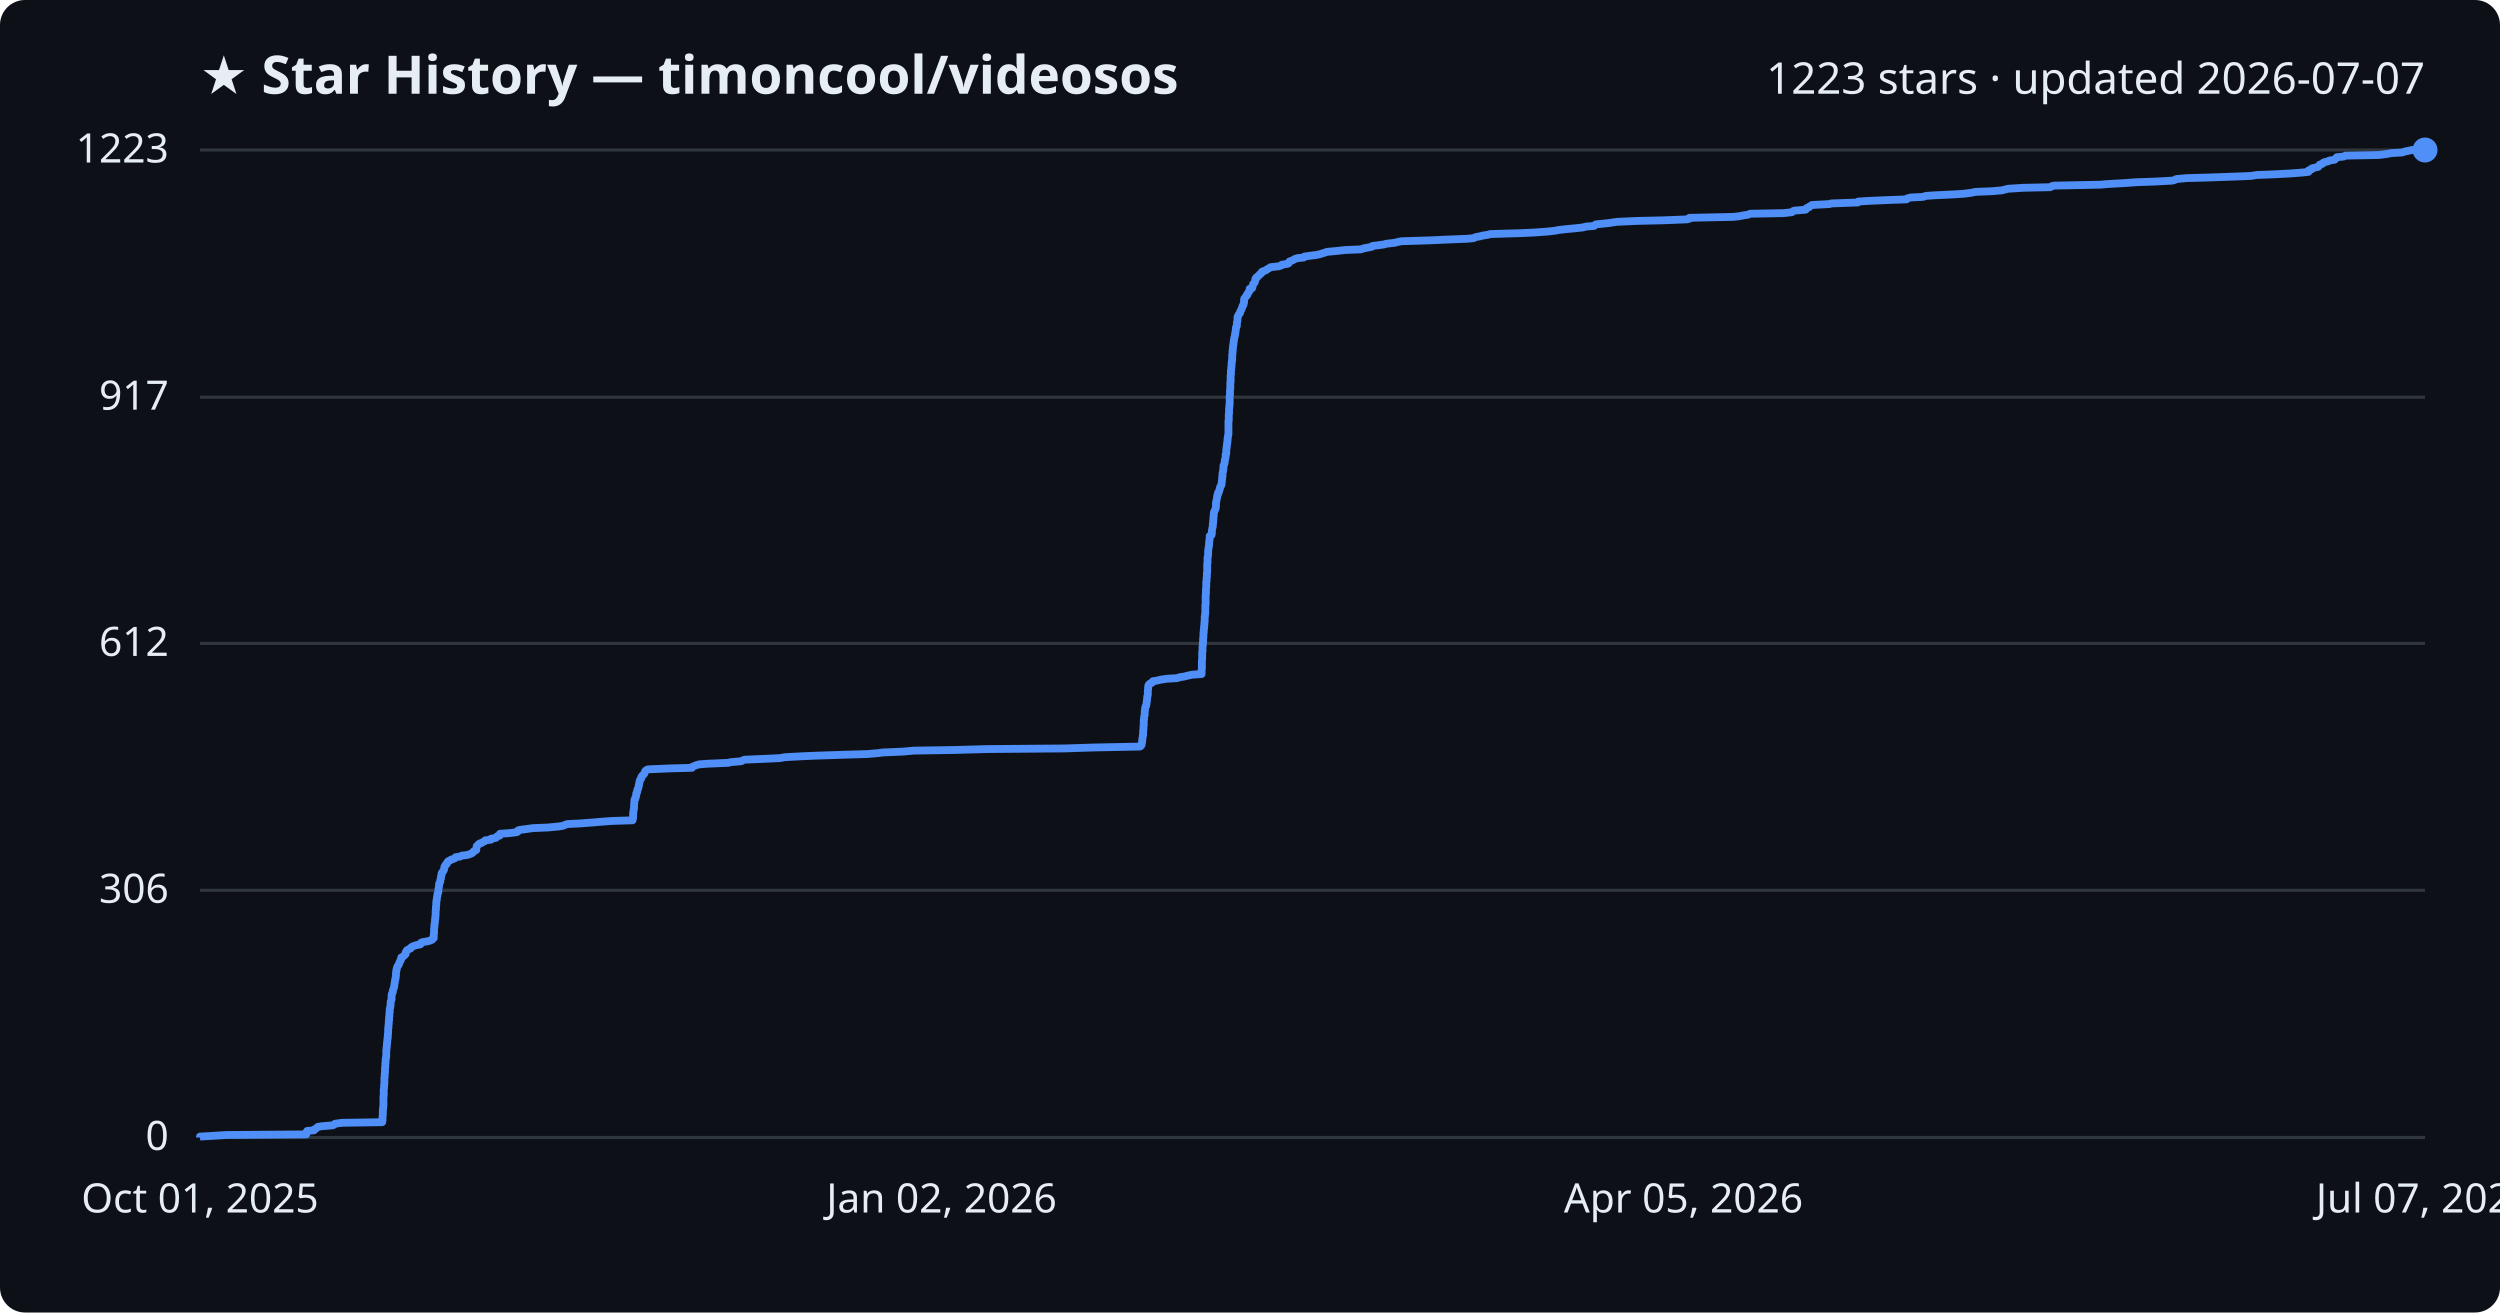
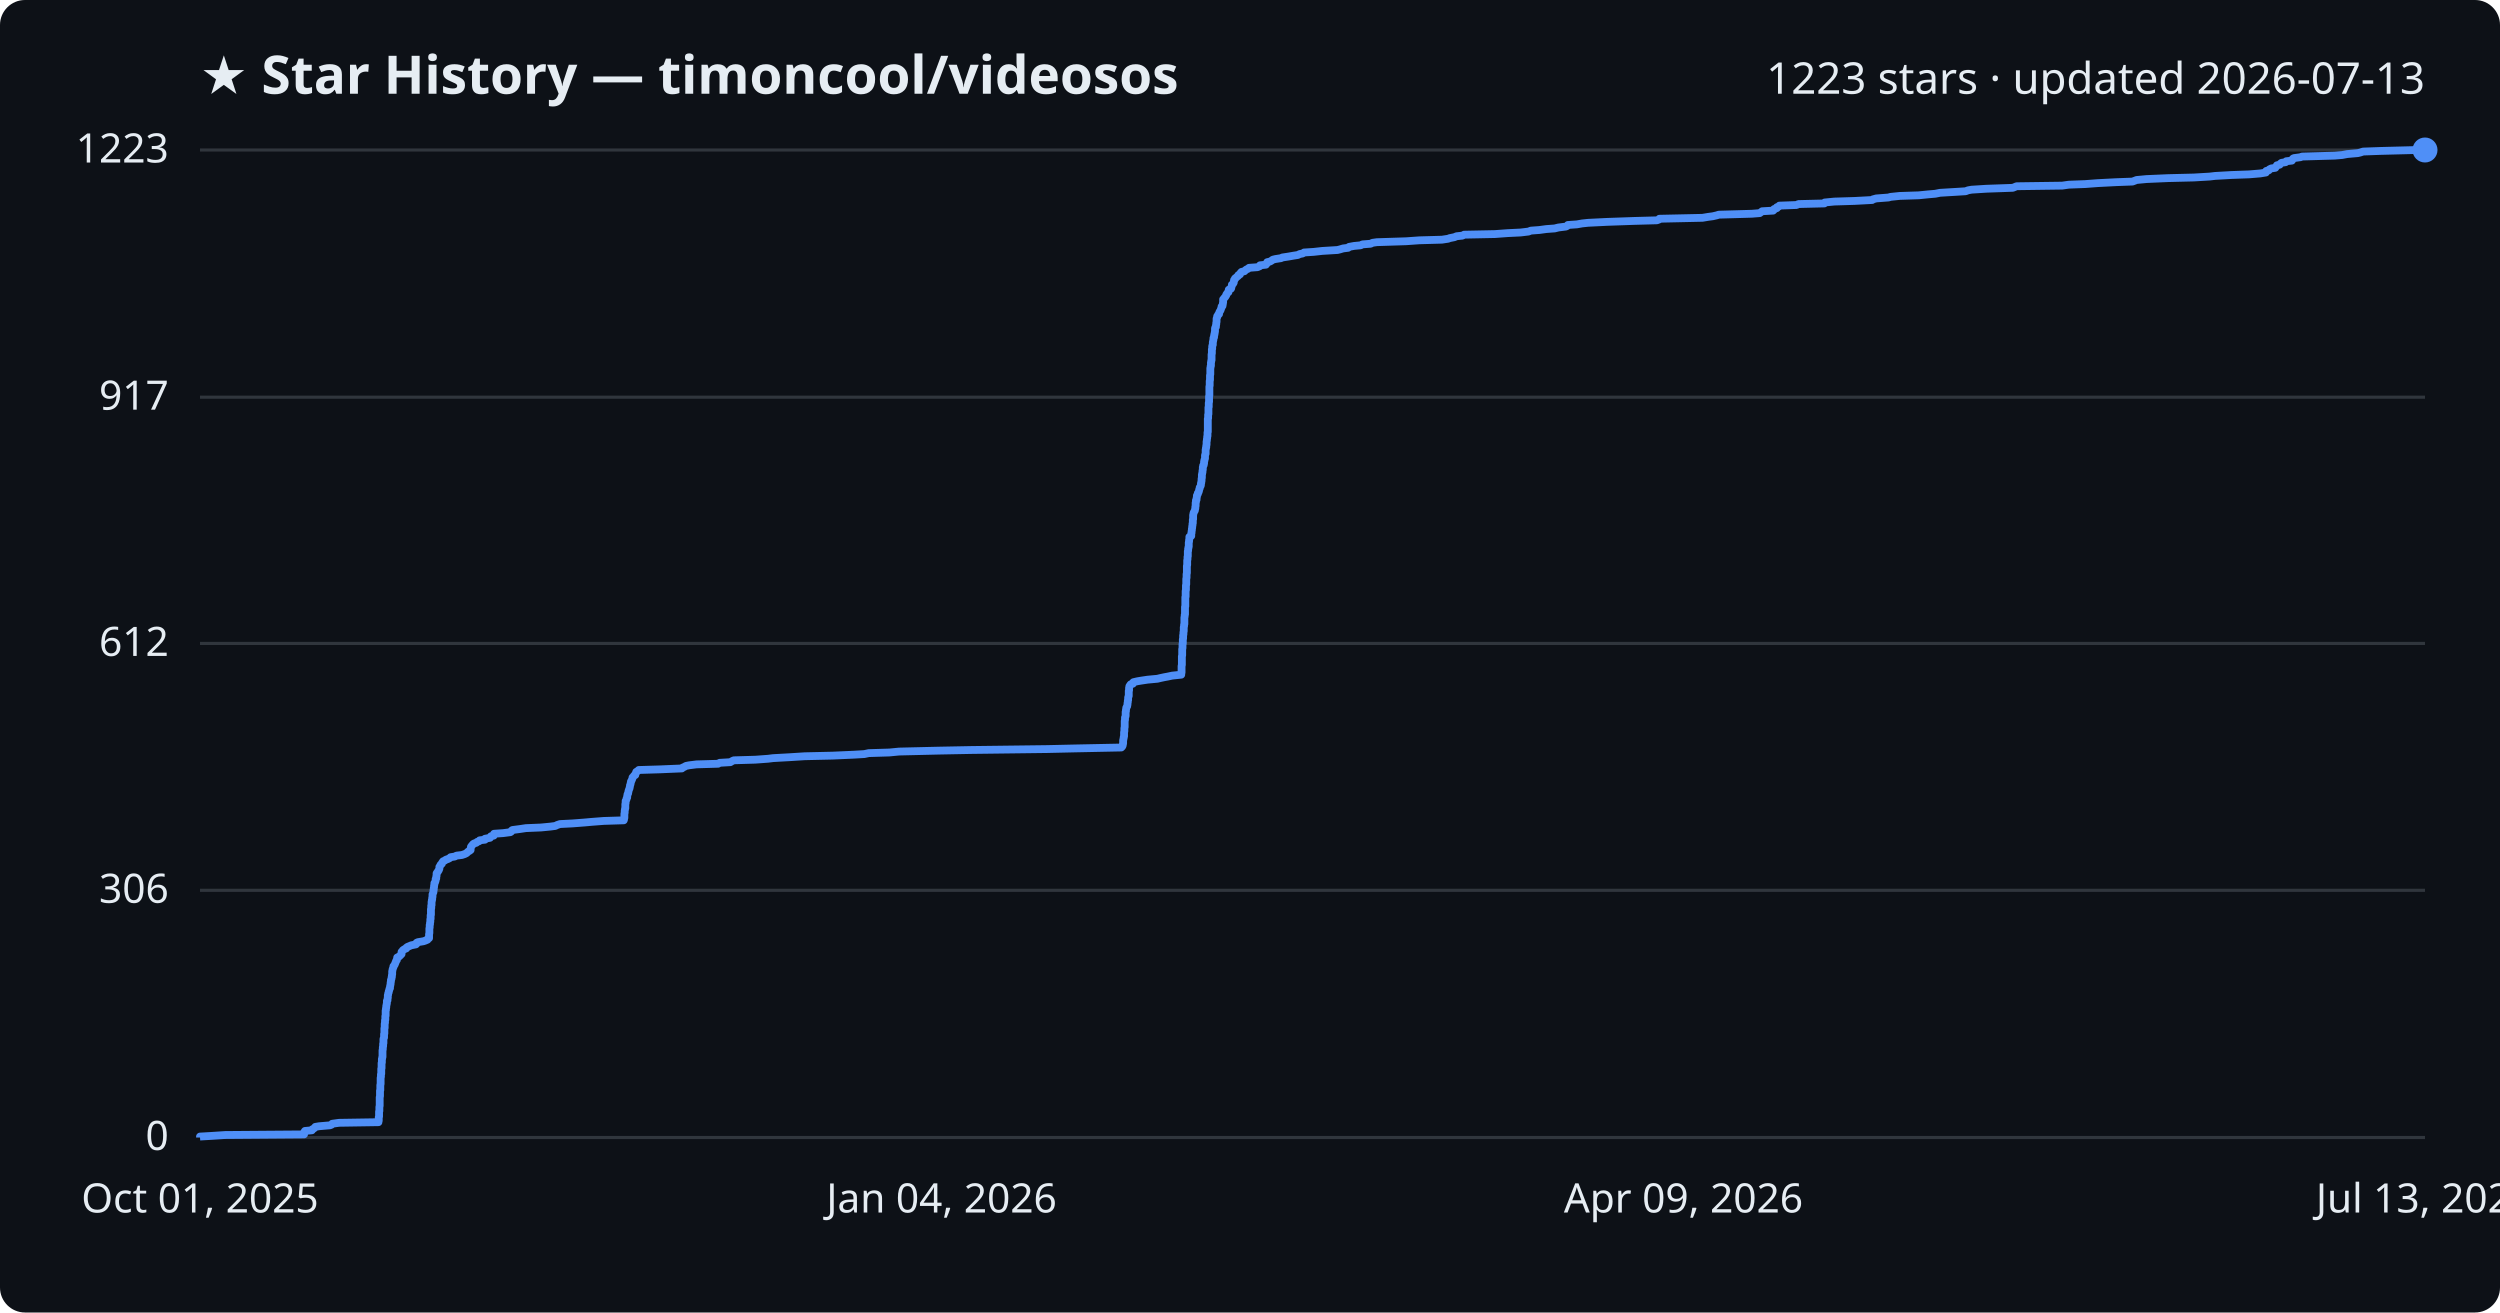
<svg xmlns="http://www.w3.org/2000/svg" viewBox="0 0 800 420" font-family="Segoe UI, sans-serif">
  <rect width="800" height="420" fill="#0d1117" rx="8" />
  <text x="64" y="30" fill="#e6edf3" font-size="17" font-weight="700">★ Star History — timoncool/videosos</text>
-   <text x="776" y="30" fill="#e6edf3" font-size="14" text-anchor="end">1223 stars · updated 2026-07-07</text>
+   <text x="776" y="30" fill="#e6edf3" font-size="14" text-anchor="end">1223 stars · updated 2026-07-13</text>
  <line x1="64" y1="364.0" x2="776" y2="364.0" stroke="#30363d" stroke-width="1" />
  <text x="54" y="368.0" fill="#e6edf3" font-size="13" text-anchor="end">0</text>
  <line x1="64" y1="284.9" x2="776" y2="284.9" stroke="#30363d" stroke-width="1" />
  <text x="54" y="288.9" fill="#e6edf3" font-size="13" text-anchor="end">306</text>
  <line x1="64" y1="205.9" x2="776" y2="205.9" stroke="#30363d" stroke-width="1" />
  <text x="54" y="209.9" fill="#e6edf3" font-size="13" text-anchor="end">612</text>
  <line x1="64" y1="127.1" x2="776" y2="127.1" stroke="#30363d" stroke-width="1" />
  <text x="54" y="131.1" fill="#e6edf3" font-size="13" text-anchor="end">917</text>
  <line x1="64" y1="48.0" x2="776" y2="48.0" stroke="#30363d" stroke-width="1" />
  <text x="54" y="52.0" fill="#e6edf3" font-size="13" text-anchor="end">1223</text>
-   <path d="M64.0,364.0 L64.0,363.7 L67.6,363.5 L72.3,363.2 L98.0,363.0 L98.0,362.7 L98.0,362.4 L98.1,362.2 L98.3,361.9 L100.5,361.7 L100.6,361.4 L101.0,361.2 L101.4,360.9 L101.7,360.6 L102.9,360.4 L106.5,360.1 L106.9,359.9 L107.2,359.6 L109.4,359.3 L122.3,359.1 L122.3,358.8 L122.4,358.6 L122.4,358.3 L122.4,358.1 L122.4,357.8 L122.4,357.5 L122.4,357.3 L122.5,357.0 L122.5,356.8 L122.5,356.5 L122.5,356.2 L122.5,356.0 L122.5,355.7 L122.5,355.5 L122.5,355.2 L122.6,355.0 L122.6,354.7 L122.6,354.4 L122.6,354.2 L122.7,353.9 L122.7,353.7 L122.7,353.4 L122.7,353.1 L122.7,352.9 L122.7,352.6 L122.7,352.4 L122.7,352.1 L122.7,351.9 L122.7,351.6 L122.7,351.3 L122.7,351.1 L122.7,350.8 L122.8,350.6 L122.8,350.3 L122.8,350.0 L122.8,349.8 L122.8,349.5 L122.8,349.3 L122.8,349.0 L122.8,348.8 L122.8,348.5 L122.9,348.2 L122.9,348.0 L122.9,347.7 L122.9,347.5 L122.9,347.2 L123.0,346.9 L123.0,346.7 L123.0,346.4 L123.0,346.2 L123.0,345.9 L123.0,345.7 L123.0,345.4 L123.0,345.1 L123.0,344.9 L123.1,344.6 L123.1,344.4 L123.1,344.1 L123.1,343.8 L123.1,343.6 L123.2,343.3 L123.2,343.1 L123.2,342.8 L123.2,342.6 L123.2,342.3 L123.2,342.0 L123.2,341.8 L123.3,341.5 L123.3,341.3 L123.3,341.0 L123.3,340.7 L123.3,340.5 L123.3,340.2 L123.4,340.0 L123.4,339.7 L123.4,339.5 L123.4,339.2 L123.4,338.9 L123.5,338.7 L123.5,338.4 L123.6,338.2 L123.6,337.9 L123.6,337.6 L123.6,337.4 L123.6,337.1 L123.6,336.9 L123.6,336.6 L123.6,336.4 L123.6,336.1 L123.7,335.8 L123.7,335.6 L123.7,335.3 L123.7,335.1 L123.8,334.8 L123.8,334.5 L123.8,334.3 L123.8,334.0 L123.9,333.8 L123.9,333.5 L123.9,333.3 L123.9,333.0 L124.0,332.7 L124.0,332.5 L124.0,332.2 L124.1,332.0 L124.1,331.7 L124.1,331.4 L124.1,331.2 L124.1,330.9 L124.2,330.7 L124.2,330.4 L124.2,330.2 L124.2,329.9 L124.2,329.6 L124.2,329.4 L124.2,329.1 L124.3,328.9 L124.3,328.6 L124.3,328.3 L124.3,328.1 L124.4,327.8 L124.4,327.6 L124.4,327.3 L124.4,327.1 L124.4,326.8 L124.5,326.5 L124.5,326.3 L124.5,326.0 L124.5,325.8 L124.5,325.5 L124.6,325.2 L124.6,325.0 L124.6,324.7 L124.6,324.5 L124.6,324.2 L124.7,324.0 L124.7,323.7 L124.7,323.4 L124.7,323.2 L124.7,322.9 L124.8,322.7 L124.9,322.4 L124.9,322.1 L124.9,321.9 L125.0,321.6 L125.0,321.4 L125.0,321.1 L125.0,320.9 L125.0,320.6 L125.1,320.3 L125.2,320.1 L125.3,319.8 L125.3,319.6 L125.3,319.3 L125.3,319.0 L125.3,318.8 L125.3,318.5 L125.4,318.3 L125.4,318.0 L125.6,317.7 L125.7,317.5 L125.7,317.2 L125.7,317.0 L125.8,316.7 L125.9,316.5 L126.0,316.2 L126.1,315.9 L126.1,315.7 L126.2,315.4 L126.2,315.2 L126.2,314.9 L126.3,314.6 L126.3,314.4 L126.4,314.1 L126.4,313.9 L126.4,313.6 L126.5,313.4 L126.6,313.1 L126.6,312.8 L126.6,312.6 L126.7,312.3 L126.7,312.1 L126.7,311.8 L126.7,311.5 L126.7,311.3 L126.8,311.0 L126.8,310.8 L126.8,310.5 L126.9,310.3 L127.0,310.0 L127.0,309.7 L127.1,309.5 L127.2,309.2 L127.4,309.0 L127.6,308.7 L127.7,308.4 L127.7,308.2 L127.9,307.9 L128.0,307.7 L128.1,307.4 L128.3,307.2 L128.3,306.9 L128.4,306.6 L128.4,306.4 L129.0,306.1 L129.2,305.9 L129.5,305.6 L129.8,305.3 L129.8,305.1 L129.8,304.8 L129.9,304.6 L130.2,304.3 L130.2,304.1 L130.7,303.8 L131.4,303.5 L131.4,303.3 L131.8,303.0 L132.2,302.8 L133.0,302.5 L134.5,302.2 L134.7,302.0 L134.7,301.7 L135.1,301.5 L136.9,301.2 L137.6,301.0 L138.3,300.7 L138.4,300.4 L138.8,300.2 L138.8,299.9 L138.8,299.7 L138.8,299.4 L138.8,299.1 L138.8,298.9 L138.9,298.6 L138.9,298.4 L138.9,298.1 L138.9,297.9 L138.9,297.6 L138.9,297.3 L138.9,297.1 L139.0,296.8 L139.0,296.6 L139.0,296.3 L139.0,296.0 L139.1,295.8 L139.1,295.5 L139.1,295.3 L139.2,295.0 L139.2,294.8 L139.2,294.5 L139.2,294.2 L139.3,294.0 L139.3,293.7 L139.3,293.5 L139.3,293.2 L139.4,292.9 L139.4,292.7 L139.4,292.4 L139.4,292.2 L139.4,291.9 L139.4,291.7 L139.4,291.4 L139.5,291.1 L139.5,290.9 L139.5,290.6 L139.5,290.4 L139.5,290.1 L139.6,289.8 L139.6,289.6 L139.6,289.3 L139.6,289.1 L139.6,288.8 L139.6,288.6 L139.7,288.3 L139.7,288.0 L139.8,287.8 L139.8,287.5 L139.8,287.3 L139.9,287.0 L139.9,286.7 L140.0,286.5 L140.0,286.2 L140.0,286.0 L140.2,285.7 L140.2,285.5 L140.3,285.2 L140.3,284.9 L140.3,284.7 L140.3,284.4 L140.4,284.2 L140.4,283.9 L140.5,283.6 L140.5,283.4 L140.5,283.1 L140.5,282.9 L140.6,282.6 L140.8,282.4 L140.9,282.1 L140.9,281.8 L140.9,281.6 L141.0,281.3 L141.1,281.1 L141.1,280.8 L141.1,280.5 L141.2,280.3 L141.3,280.0 L141.3,279.8 L141.3,279.5 L141.4,279.3 L141.7,279.0 L141.8,278.7 L142.0,278.5 L142.1,278.2 L142.1,278.0 L142.2,277.7 L142.2,277.4 L142.4,277.2 L142.5,276.9 L142.6,276.7 L143.0,276.4 L143.0,276.2 L143.2,275.9 L143.4,275.6 L143.9,275.4 L144.3,275.1 L145.0,274.9 L145.6,274.6 L145.8,274.3 L147.2,274.1 L147.8,273.8 L149.5,273.6 L150.4,273.3 L151.1,273.0 L151.3,272.8 L151.5,272.5 L151.9,272.3 L152.4,272.0 L152.4,271.8 L152.4,271.5 L152.5,271.2 L152.5,271.0 L152.6,270.7 L152.9,270.5 L153.1,270.2 L153.5,269.9 L154.2,269.7 L154.6,269.4 L155.1,269.2 L155.3,268.9 L157.1,268.7 L157.1,268.4 L158.7,268.1 L158.9,267.9 L159.1,267.6 L159.9,267.4 L160.0,267.1 L160.0,266.8 L163.0,266.6 L165.4,266.3 L165.7,266.1 L165.7,265.8 L166.1,265.6 L168.4,265.3 L170.5,265.0 L175.3,264.8 L178.5,264.5 L180.0,264.3 L180.7,264.0 L181.6,263.7 L185.6,263.5 L189.6,263.2 L191.9,263.0 L195.9,262.7 L202.4,262.5 L202.5,262.2 L202.5,261.9 L202.6,261.7 L202.6,261.4 L202.6,261.2 L202.6,260.9 L202.6,260.6 L202.6,260.4 L202.6,260.1 L202.7,259.9 L202.7,259.6 L202.7,259.4 L202.8,259.1 L202.8,258.8 L202.9,258.6 L202.9,258.3 L202.9,258.1 L202.9,257.8 L202.9,257.5 L202.9,257.3 L203.0,257.0 L203.0,256.8 L203.0,256.5 L203.0,256.3 L203.0,256.0 L203.3,255.7 L203.3,255.5 L203.3,255.2 L203.5,255.0 L203.5,254.7 L203.6,254.4 L203.6,254.2 L203.6,253.9 L203.8,253.7 L203.9,253.4 L203.9,253.2 L203.9,252.9 L204.0,252.6 L204.2,252.4 L204.2,252.1 L204.3,251.9 L204.4,251.6 L204.4,251.3 L204.5,251.1 L204.5,250.8 L204.6,250.6 L204.6,250.3 L204.7,250.1 L204.7,249.8 L204.9,249.5 L205.1,249.3 L205.1,249.0 L205.3,248.8 L205.3,248.5 L205.6,248.2 L205.7,248.0 L206.1,247.7 L206.2,247.5 L206.3,247.2 L206.4,247.0 L206.5,246.7 L206.9,246.4 L207.3,246.2 L214.1,245.9 L221.4,245.7 L221.5,245.4 L222.2,245.1 L222.7,244.9 L223.7,244.6 L226.2,244.4 L233.2,244.1 L233.7,243.9 L237.2,243.6 L237.7,243.3 L238.3,243.1 L245.3,242.8 L249.5,242.6 L251.2,242.3 L256.7,242.0 L261.5,241.8 L270.5,241.5 L277.5,241.3 L281.0,241.0 L282.4,240.8 L289.2,240.5 L292.3,240.2 L305.2,240.0 L315.9,239.7 L340.7,239.5 L349.8,239.2 L364.8,238.9 L365.1,238.7 L365.3,238.4 L365.3,238.2 L365.4,237.9 L365.4,237.7 L365.5,237.4 L365.5,237.1 L365.5,236.9 L365.5,236.6 L365.6,236.4 L365.6,236.1 L365.7,235.8 L365.7,235.6 L365.7,235.3 L365.8,235.1 L365.8,234.8 L365.8,234.6 L365.8,234.3 L365.8,234.0 L365.8,233.8 L365.9,233.5 L365.9,233.3 L365.9,233.0 L365.9,232.7 L365.9,232.5 L366.0,232.2 L366.0,232.0 L366.0,231.7 L366.0,231.5 L366.0,231.2 L366.0,230.9 L366.0,230.7 L366.0,230.4 L366.1,230.2 L366.1,229.9 L366.1,229.6 L366.1,229.4 L366.2,229.1 L366.3,228.9 L366.3,228.6 L366.3,228.3 L366.3,228.1 L366.3,227.8 L366.3,227.6 L366.4,227.3 L366.4,227.1 L366.4,226.8 L366.5,226.5 L366.5,226.3 L366.6,226.0 L366.8,225.8 L366.8,225.5 L366.9,225.2 L366.9,225.0 L366.9,224.7 L367.0,224.5 L367.0,224.2 L367.0,224.0 L367.1,223.7 L367.1,223.4 L367.1,223.2 L367.1,222.9 L367.2,222.7 L367.3,222.4 L367.3,222.1 L367.3,221.9 L367.3,221.6 L367.3,221.4 L367.3,221.1 L367.3,220.9 L367.4,220.6 L367.4,220.3 L367.4,220.1 L367.4,219.8 L367.5,219.6 L367.5,219.3 L367.7,219.0 L367.9,218.8 L368.6,218.5 L368.7,218.3 L368.9,218.0 L370.2,217.8 L371.4,217.5 L373.4,217.2 L376.7,217.0 L377.5,216.7 L378.9,216.5 L380.1,216.2 L381.5,215.9 L384.5,215.7 L384.5,215.4 L384.5,215.2 L384.5,214.9 L384.5,214.7 L384.5,214.4 L384.6,214.1 L384.6,213.9 L384.6,213.6 L384.6,213.4 L384.6,213.1 L384.6,212.8 L384.6,212.6 L384.6,212.3 L384.6,212.1 L384.6,211.8 L384.6,211.6 L384.6,211.3 L384.7,211.0 L384.7,210.8 L384.7,210.5 L384.7,210.3 L384.7,210.0 L384.7,209.7 L384.7,209.5 L384.7,209.2 L384.7,209.0 L384.7,208.7 L384.8,208.5 L384.8,208.2 L384.8,207.9 L384.8,207.7 L384.8,207.4 L384.8,207.2 L384.8,206.9 L384.9,206.6 L384.9,206.4 L384.9,206.1 L384.9,205.9 L384.9,205.6 L385.0,205.4 L385.0,205.1 L385.0,204.8 L385.0,204.6 L385.0,204.3 L385.0,204.1 L385.1,203.8 L385.1,203.5 L385.1,203.3 L385.1,203.0 L385.1,202.8 L385.1,202.5 L385.2,202.3 L385.2,202.0 L385.2,201.7 L385.2,201.5 L385.3,201.2 L385.3,201.0 L385.3,200.7 L385.3,200.4 L385.4,200.2 L385.4,199.9 L385.4,199.7 L385.4,199.4 L385.4,199.2 L385.5,198.9 L385.5,198.6 L385.5,198.4 L385.5,198.1 L385.5,197.9 L385.5,197.6 L385.5,197.3 L385.6,197.1 L385.6,196.8 L385.6,196.6 L385.7,196.3 L385.7,196.1 L385.7,195.8 L385.7,195.5 L385.7,195.3 L385.7,195.0 L385.7,194.8 L385.7,194.5 L385.7,194.2 L385.7,194.0 L385.7,193.7 L385.8,193.5 L385.8,193.2 L385.8,193.0 L385.8,192.7 L385.8,192.4 L385.8,192.2 L385.8,191.9 L385.8,191.7 L385.8,191.4 L385.8,191.1 L385.8,190.9 L385.8,190.6 L385.8,190.4 L385.9,190.1 L385.9,189.9 L385.9,189.6 L385.9,189.3 L385.9,189.1 L385.9,188.8 L385.9,188.6 L385.9,188.3 L386.0,188.0 L386.0,187.8 L386.0,187.5 L386.0,187.3 L386.0,187.0 L386.0,186.8 L386.0,186.5 L386.0,186.2 L386.1,186.0 L386.1,185.7 L386.1,185.5 L386.1,185.2 L386.1,184.9 L386.2,184.7 L386.2,184.4 L386.2,184.2 L386.2,183.9 L386.2,183.7 L386.2,183.4 L386.3,183.1 L386.3,182.9 L386.3,182.6 L386.3,182.4 L386.3,182.1 L386.3,181.8 L386.3,181.6 L386.3,181.3 L386.3,181.1 L386.3,180.8 L386.3,180.5 L386.4,180.3 L386.4,180.0 L386.4,179.8 L386.4,179.5 L386.4,179.3 L386.4,179.0 L386.4,178.7 L386.4,178.5 L386.5,178.2 L386.5,178.0 L386.6,177.7 L386.6,177.4 L386.6,177.2 L386.6,176.9 L386.6,176.7 L386.6,176.4 L386.6,176.2 L386.7,175.9 L386.7,175.6 L386.7,175.4 L386.8,175.1 L386.8,174.9 L386.9,174.6 L386.9,174.3 L386.9,174.1 L386.9,173.8 L386.9,173.6 L387.0,173.3 L387.0,173.1 L387.0,172.8 L387.1,172.5 L387.1,172.3 L387.1,172.0 L387.1,171.8 L387.1,171.5 L387.7,171.2 L387.7,171.0 L387.8,170.7 L387.8,170.5 L387.8,170.2 L387.8,170.0 L387.8,169.7 L387.9,169.4 L387.9,169.2 L388.0,168.9 L388.0,168.7 L388.1,168.4 L388.1,168.1 L388.1,167.9 L388.1,167.6 L388.2,167.4 L388.2,167.1 L388.2,166.9 L388.2,166.6 L388.3,166.3 L388.3,166.1 L388.3,165.8 L388.3,165.6 L388.3,165.3 L388.4,165.0 L388.4,164.8 L388.4,164.5 L388.4,164.3 L388.5,164.0 L388.5,163.8 L388.7,163.5 L388.8,163.2 L388.9,163.0 L389.0,162.7 L389.0,162.5 L389.1,162.2 L389.1,161.9 L389.1,161.7 L389.1,161.4 L389.1,161.2 L389.1,160.9 L389.2,160.7 L389.2,160.4 L389.3,160.1 L389.3,159.9 L389.4,159.6 L389.4,159.4 L389.5,159.1 L389.5,158.8 L389.6,158.6 L389.6,158.3 L389.8,158.1 L389.8,157.8 L389.8,157.6 L390.1,157.3 L390.2,157.0 L390.2,156.8 L390.3,156.5 L390.4,156.3 L390.4,156.0 L390.5,155.7 L390.7,155.5 L390.8,155.2 L390.9,155.0 L390.9,154.7 L390.9,154.5 L391.0,154.2 L391.0,153.9 L391.0,153.7 L391.1,153.4 L391.1,153.2 L391.1,152.9 L391.1,152.6 L391.2,152.4 L391.2,152.1 L391.2,151.9 L391.2,151.6 L391.2,151.4 L391.3,151.1 L391.4,150.8 L391.4,150.6 L391.4,150.3 L391.5,150.1 L391.5,149.8 L391.5,149.5 L391.5,149.3 L391.5,149.0 L391.6,148.8 L391.8,148.5 L391.8,148.3 L391.9,148.0 L391.9,147.7 L391.9,147.5 L392.0,147.2 L392.0,147.0 L392.1,146.7 L392.2,146.4 L392.2,146.2 L392.2,145.9 L392.2,145.7 L392.2,145.4 L392.4,145.2 L392.4,144.9 L392.4,144.6 L392.4,144.4 L392.4,144.1 L392.4,143.9 L392.5,143.6 L392.5,143.3 L392.5,143.1 L392.6,142.8 L392.6,142.6 L392.6,142.3 L392.7,142.1 L392.7,141.8 L392.7,141.5 L392.8,141.3 L392.8,141.0 L392.8,140.8 L392.8,140.5 L392.9,140.2 L392.9,140.0 L392.9,139.7 L393.0,139.5 L393.0,139.2 L393.1,139.0 L393.1,138.7 L393.1,138.4 L393.1,138.2 L393.1,137.9 L393.1,137.7 L393.1,137.4 L393.1,137.1 L393.1,136.9 L393.1,136.6 L393.1,136.4 L393.1,136.1 L393.1,135.8 L393.1,135.6 L393.1,135.3 L393.1,135.1 L393.1,134.8 L393.2,134.6 L393.2,134.3 L393.2,134.0 L393.2,133.8 L393.2,133.5 L393.2,133.3 L393.2,133.0 L393.2,132.7 L393.2,132.5 L393.3,132.2 L393.3,132.0 L393.3,131.7 L393.3,131.5 L393.3,131.2 L393.3,130.9 L393.3,130.7 L393.4,130.4 L393.4,130.2 L393.4,129.9 L393.4,129.6 L393.5,129.4 L393.5,129.1 L393.5,128.9 L393.5,128.6 L393.5,128.4 L393.5,128.1 L393.5,127.8 L393.5,127.6 L393.5,127.3 L393.5,127.1 L393.5,126.8 L393.6,126.5 L393.6,126.3 L393.6,126.0 L393.6,125.8 L393.6,125.5 L393.6,125.3 L393.6,125.0 L393.6,124.7 L393.7,124.5 L393.7,124.2 L393.7,124.0 L393.7,123.7 L393.7,123.4 L393.7,123.2 L393.7,122.9 L393.7,122.7 L393.7,122.4 L393.8,122.2 L393.8,121.9 L393.8,121.6 L393.8,121.4 L393.8,121.1 L393.8,120.9 L393.8,120.6 L393.8,120.3 L393.8,120.1 L393.9,119.8 L393.9,119.6 L393.9,119.3 L393.9,119.1 L393.9,118.8 L393.9,118.5 L394.0,118.3 L394.0,118.0 L394.0,117.8 L394.0,117.5 L394.1,117.2 L394.1,117.0 L394.1,116.7 L394.1,116.5 L394.1,116.2 L394.2,116.0 L394.2,115.7 L394.2,115.4 L394.3,115.2 L394.3,114.9 L394.3,114.7 L394.3,114.4 L394.3,114.1 L394.3,113.9 L394.3,113.6 L394.4,113.4 L394.4,113.1 L394.4,112.9 L394.4,112.6 L394.4,112.3 L394.5,112.1 L394.5,111.8 L394.5,111.6 L394.5,111.3 L394.6,111.0 L394.6,110.8 L394.6,110.5 L394.7,110.3 L394.7,110.0 L394.7,109.8 L394.8,109.5 L394.8,109.2 L394.8,109.0 L394.9,108.7 L394.9,108.5 L395.0,108.2 L395.0,107.9 L395.1,107.7 L395.2,107.4 L395.2,107.2 L395.2,106.9 L395.3,106.7 L395.3,106.4 L395.4,106.1 L395.4,105.9 L395.4,105.6 L395.5,105.4 L395.5,105.1 L395.5,104.8 L395.6,104.6 L395.8,104.3 L395.8,104.1 L395.8,103.8 L395.8,103.6 L395.8,103.3 L395.9,103.0 L395.9,102.8 L396.0,102.5 L396.0,102.3 L396.0,102.0 L396.0,101.7 L396.0,101.5 L396.2,101.2 L396.2,101.0 L396.4,100.7 L396.5,100.5 L396.8,100.2 L396.8,99.9 L396.9,99.7 L397.0,99.4 L397.2,99.2 L397.3,98.9 L397.4,98.6 L397.5,98.4 L397.6,98.1 L397.6,97.9 L397.9,97.6 L397.9,97.4 L398.0,97.1 L398.1,96.8 L398.1,96.6 L398.1,96.3 L398.1,96.1 L398.1,95.8 L398.2,95.5 L398.4,95.3 L398.6,95.0 L398.8,94.8 L398.9,94.5 L399.2,94.3 L399.2,94.0 L399.4,93.7 L399.5,93.5 L399.8,93.2 L399.9,93.0 L399.9,92.7 L399.9,92.4 L400.7,92.2 L400.8,91.9 L400.8,91.7 L400.9,91.4 L401.0,91.1 L401.0,90.9 L401.3,90.6 L401.5,90.4 L401.6,90.1 L401.6,89.9 L401.7,89.6 L401.7,89.3 L402.0,89.1 L402.0,88.8 L402.4,88.6 L402.6,88.3 L403.0,88.0 L403.1,87.8 L403.6,87.5 L403.7,87.3 L403.8,87.0 L404.2,86.8 L405.1,86.5 L405.4,86.2 L405.8,86.0 L406.3,85.7 L406.6,85.5 L409.3,85.2 L410.1,84.9 L410.2,84.7 L412.1,84.4 L412.4,84.2 L412.5,83.9 L412.6,83.7 L413.4,83.4 L414.0,83.1 L414.3,82.9 L415.2,82.6 L417.2,82.4 L417.4,82.1 L419.5,81.8 L421.2,81.6 L422.5,81.3 L423.1,81.1 L424.1,80.8 L424.6,80.6 L427.8,80.3 L430.5,80.0 L435.5,79.8 L436.3,79.5 L437.3,79.3 L438.9,79.0 L439.2,78.7 L440.9,78.5 L443.0,78.2 L443.6,78.0 L446.3,77.7 L447.0,77.5 L448.4,77.2 L458.0,76.9 L462.2,76.7 L469.6,76.4 L471.6,76.2 L472.1,75.9 L473.7,75.6 L474.4,75.4 L476.3,75.1 L476.8,74.9 L486.9,74.6 L491.1,74.4 L495.2,74.1 L497.8,73.8 L498.7,73.6 L501.4,73.3 L503.6,73.1 L506.4,72.8 L507.6,72.5 L510.1,72.3 L510.4,72.0 L510.7,71.8 L513.7,71.5 L515.4,71.3 L517.3,71.0 L523.6,70.7 L532.3,70.5 L539.8,70.2 L540.6,70.0 L540.6,69.7 L554.7,69.4 L556.5,69.2 L558.0,68.9 L559.4,68.7 L560.0,68.4 L570.8,68.2 L573.4,67.9 L573.7,67.6 L574.2,67.4 L577.8,67.1 L578.0,66.9 L578.1,66.6 L578.9,66.3 L579.0,66.1 L579.6,65.8 L579.8,65.6 L585.4,65.3 L586.0,65.1 L594.5,64.8 L594.6,64.5 L597.7,64.3 L604.4,64.0 L610.1,63.8 L610.3,63.5 L611.4,63.2 L615.4,63.0 L616.2,62.7 L619.0,62.5 L625.3,62.2 L628.4,62.0 L630.7,61.7 L632.2,61.4 L637.3,61.2 L640.6,60.9 L641.4,60.7 L642.6,60.4 L647.3,60.1 L656.1,59.9 L656.5,59.6 L657.3,59.4 L672.1,59.1 L674.3,58.9 L679.7,58.6 L683.8,58.3 L689.7,58.1 L695.1,57.8 L695.9,57.6 L696.4,57.3 L699.7,57.0 L706.8,56.8 L715.2,56.5 L720.3,56.3 L722.1,56.0 L727.4,55.8 L733.1,55.5 L736.9,55.2 L738.7,55.0 L738.8,54.7 L738.8,54.5 L739.7,54.2 L739.8,53.9 L740.5,53.7 L741.8,53.4 L742.0,53.2 L742.2,52.9 L742.3,52.7 L743.2,52.4 L743.4,52.1 L743.8,51.9 L745.1,51.6 L745.3,51.4 L747.1,51.1 L747.4,50.8 L747.5,50.6 L747.8,50.3 L750.0,50.1 L750.5,49.8 L761.2,49.6 L763.6,49.3 L765.2,49.0 L768.7,48.8 L769.5,48.5 L770.5,48.3 L771.8,48.0 L776.0,48.0" fill="none" stroke="#4f8ff7" stroke-width="2.5" stroke-linejoin="round" />
+   <path d="M64.0,364.0 L64.0,363.7 L67.5,363.5 L72.1,363.2 L97.3,363.0 L97.3,362.7 L97.3,362.4 L97.4,362.2 L97.6,361.9 L99.8,361.7 L99.9,361.4 L100.3,361.2 L100.7,360.9 L100.9,360.6 L102.1,360.4 L105.6,360.1 L106.1,359.9 L106.3,359.6 L108.5,359.3 L121.1,359.1 L121.1,358.8 L121.2,358.6 L121.2,358.3 L121.2,358.1 L121.2,357.8 L121.2,357.5 L121.3,357.3 L121.3,357.0 L121.3,356.8 L121.3,356.5 L121.3,356.2 L121.3,356.0 L121.3,355.7 L121.4,355.5 L121.4,355.2 L121.4,355.0 L121.4,354.7 L121.4,354.4 L121.4,354.2 L121.5,353.9 L121.5,353.7 L121.5,353.4 L121.5,353.1 L121.5,352.9 L121.5,352.6 L121.5,352.4 L121.5,352.1 L121.5,351.9 L121.5,351.6 L121.5,351.3 L121.5,351.1 L121.6,350.8 L121.6,350.6 L121.6,350.3 L121.6,350.0 L121.6,349.8 L121.6,349.5 L121.6,349.3 L121.6,349.0 L121.7,348.8 L121.7,348.5 L121.7,348.2 L121.7,348.0 L121.7,347.7 L121.7,347.5 L121.7,347.2 L121.8,346.9 L121.8,346.7 L121.8,346.4 L121.8,346.2 L121.8,345.9 L121.8,345.7 L121.8,345.4 L121.8,345.1 L121.8,344.9 L121.9,344.6 L121.9,344.4 L121.9,344.1 L121.9,343.8 L122.0,343.6 L122.0,343.3 L122.0,343.1 L122.0,342.8 L122.0,342.6 L122.0,342.3 L122.0,342.0 L122.1,341.8 L122.1,341.5 L122.1,341.3 L122.1,341.0 L122.1,340.7 L122.1,340.5 L122.1,340.2 L122.2,340.0 L122.2,339.7 L122.2,339.5 L122.2,339.2 L122.2,338.9 L122.3,338.7 L122.3,338.4 L122.4,338.2 L122.4,337.9 L122.4,337.6 L122.4,337.4 L122.4,337.1 L122.4,336.9 L122.4,336.6 L122.4,336.4 L122.4,336.1 L122.5,335.8 L122.5,335.6 L122.5,335.3 L122.5,335.1 L122.6,334.8 L122.6,334.5 L122.6,334.3 L122.6,334.0 L122.7,333.8 L122.7,333.5 L122.7,333.3 L122.7,333.0 L122.7,332.7 L122.7,332.5 L122.8,332.2 L122.9,332.0 L122.9,331.7 L122.9,331.4 L122.9,331.2 L122.9,330.9 L123.0,330.7 L123.0,330.4 L123.0,330.2 L123.0,329.9 L123.0,329.6 L123.0,329.4 L123.0,329.1 L123.1,328.9 L123.1,328.6 L123.1,328.3 L123.1,328.1 L123.1,327.8 L123.1,327.6 L123.2,327.3 L123.2,327.1 L123.2,326.8 L123.2,326.5 L123.3,326.3 L123.3,326.0 L123.3,325.8 L123.3,325.5 L123.3,325.2 L123.4,325.0 L123.4,324.7 L123.4,324.5 L123.4,324.2 L123.4,324.0 L123.4,323.7 L123.4,323.4 L123.5,323.2 L123.5,322.9 L123.5,322.7 L123.6,322.4 L123.6,322.1 L123.6,321.9 L123.7,321.6 L123.7,321.4 L123.8,321.1 L123.8,320.9 L123.8,320.6 L123.8,320.3 L124.0,320.1 L124.0,319.8 L124.0,319.6 L124.1,319.3 L124.1,319.0 L124.1,318.8 L124.1,318.5 L124.2,318.3 L124.2,318.0 L124.3,317.7 L124.4,317.5 L124.4,317.2 L124.5,317.0 L124.6,316.7 L124.6,316.5 L124.8,316.2 L124.8,315.9 L124.8,315.7 L124.9,315.4 L124.9,315.2 L125.0,314.9 L125.0,314.6 L125.0,314.4 L125.1,314.1 L125.1,313.9 L125.1,313.6 L125.2,313.4 L125.3,313.1 L125.3,312.8 L125.4,312.6 L125.4,312.3 L125.4,312.1 L125.5,311.8 L125.5,311.5 L125.5,311.3 L125.5,311.0 L125.5,310.8 L125.6,310.5 L125.6,310.3 L125.7,310.0 L125.8,309.7 L125.9,309.5 L125.9,309.2 L126.1,309.0 L126.3,308.7 L126.4,308.4 L126.5,308.2 L126.6,307.9 L126.7,307.7 L126.8,307.4 L127.0,307.2 L127.0,306.9 L127.1,306.6 L127.1,306.4 L127.7,306.1 L127.9,305.9 L128.2,305.6 L128.5,305.3 L128.5,305.1 L128.5,304.8 L128.5,304.6 L128.8,304.3 L128.9,304.1 L129.3,303.8 L130.0,303.5 L130.0,303.3 L130.4,303.0 L130.9,302.8 L131.6,302.5 L133.1,302.2 L133.3,302.0 L133.3,301.7 L133.7,301.5 L135.5,301.2 L136.1,301.0 L136.8,300.7 L136.9,300.4 L137.3,300.2 L137.3,299.9 L137.3,299.7 L137.3,299.4 L137.3,299.1 L137.3,298.9 L137.4,298.6 L137.4,298.4 L137.4,298.1 L137.4,297.9 L137.4,297.6 L137.4,297.3 L137.4,297.1 L137.5,296.8 L137.5,296.6 L137.5,296.3 L137.5,296.0 L137.6,295.8 L137.6,295.5 L137.6,295.3 L137.7,295.0 L137.7,294.8 L137.7,294.5 L137.7,294.2 L137.8,294.0 L137.8,293.7 L137.8,293.5 L137.8,293.2 L137.8,292.9 L137.9,292.7 L137.9,292.4 L137.9,292.2 L137.9,291.9 L137.9,291.7 L137.9,291.4 L137.9,291.1 L137.9,290.9 L138.0,290.6 L138.0,290.4 L138.0,290.1 L138.0,289.8 L138.1,289.6 L138.1,289.3 L138.1,289.1 L138.1,288.8 L138.1,288.6 L138.2,288.3 L138.2,288.0 L138.3,287.8 L138.3,287.5 L138.3,287.3 L138.4,287.0 L138.4,286.7 L138.4,286.5 L138.4,286.2 L138.5,286.0 L138.6,285.7 L138.7,285.5 L138.7,285.2 L138.7,284.9 L138.8,284.7 L138.8,284.4 L138.8,284.2 L138.9,283.9 L138.9,283.6 L138.9,283.4 L139.0,283.1 L139.0,282.9 L139.0,282.6 L139.2,282.4 L139.3,282.1 L139.4,281.8 L139.4,281.6 L139.4,281.3 L139.6,281.1 L139.6,280.8 L139.6,280.5 L139.7,280.3 L139.7,280.0 L139.7,279.8 L139.7,279.5 L139.8,279.3 L140.1,279.0 L140.2,278.7 L140.4,278.5 L140.5,278.2 L140.6,278.0 L140.6,277.7 L140.6,277.4 L140.8,277.2 L140.9,276.9 L141.0,276.7 L141.4,276.4 L141.4,276.2 L141.6,275.9 L141.8,275.6 L142.3,275.4 L142.7,275.1 L143.3,274.9 L143.9,274.6 L144.2,274.3 L145.5,274.1 L146.1,273.8 L147.8,273.6 L148.7,273.3 L149.3,273.0 L149.5,272.8 L149.8,272.5 L150.2,272.3 L150.6,272.0 L150.6,271.8 L150.6,271.5 L150.7,271.2 L150.7,271.0 L150.9,270.7 L151.1,270.5 L151.3,270.2 L151.7,269.9 L152.4,269.7 L152.7,269.4 L153.3,269.2 L153.5,268.9 L155.2,268.7 L155.2,268.4 L156.8,268.1 L156.9,267.9 L157.1,267.6 L158.0,267.4 L158.0,267.1 L158.1,266.8 L161.0,266.6 L163.3,266.3 L163.6,266.1 L163.7,265.8 L164.0,265.6 L166.3,265.3 L168.3,265.0 L173.1,264.8 L176.2,264.5 L177.7,264.3 L178.3,264.0 L179.2,263.7 L183.2,263.5 L187.1,263.2 L189.3,263.0 L193.2,262.7 L199.6,262.5 L199.7,262.2 L199.7,261.9 L199.8,261.7 L199.8,261.4 L199.8,261.2 L199.8,260.9 L199.8,260.6 L199.8,260.4 L199.9,260.1 L199.9,259.9 L199.9,259.6 L199.9,259.4 L200.0,259.1 L200.0,258.8 L200.1,258.6 L200.1,258.3 L200.1,258.1 L200.1,257.8 L200.1,257.5 L200.1,257.3 L200.2,257.0 L200.2,256.8 L200.2,256.5 L200.2,256.3 L200.4,256.0 L200.5,255.7 L200.5,255.5 L200.7,255.2 L200.7,255.0 L200.7,254.7 L200.8,254.4 L200.8,254.2 L201.0,253.9 L201.0,253.7 L201.1,253.4 L201.1,253.2 L201.2,252.9 L201.3,252.6 L201.4,252.4 L201.5,252.1 L201.5,251.9 L201.6,251.6 L201.6,251.3 L201.7,251.1 L201.8,250.8 L201.8,250.6 L201.9,250.3 L201.9,250.1 L202.1,249.8 L202.2,249.5 L202.3,249.3 L202.4,249.0 L202.4,248.8 L202.7,248.5 L202.9,248.2 L203.3,248.0 L203.3,247.7 L203.4,247.5 L203.6,247.2 L203.6,247.0 L204.1,246.7 L204.4,246.4 L211.1,246.2 L218.2,245.9 L218.3,245.7 L219.0,245.4 L219.5,245.1 L220.5,244.9 L222.9,244.6 L229.8,244.4 L230.3,244.1 L233.7,243.9 L234.2,243.6 L234.8,243.3 L241.7,243.1 L245.8,242.8 L247.4,242.6 L252.8,242.3 L257.5,242.0 L266.4,241.8 L273.2,241.5 L276.6,241.3 L278.0,241.0 L284.6,240.8 L287.7,240.5 L300.4,240.2 L310.8,240.0 L335.1,239.7 L344.0,239.5 L358.8,239.2 L359.1,238.9 L359.2,238.7 L359.3,238.4 L359.3,238.2 L359.4,237.9 L359.4,237.7 L359.4,237.4 L359.4,237.1 L359.4,236.9 L359.5,236.6 L359.5,236.4 L359.6,236.1 L359.6,235.8 L359.7,235.6 L359.7,235.3 L359.7,235.1 L359.7,234.8 L359.7,234.6 L359.7,234.3 L359.8,234.0 L359.8,233.8 L359.8,233.5 L359.8,233.3 L359.8,233.0 L359.9,232.7 L359.9,232.5 L359.9,232.2 L359.9,232.0 L359.9,231.7 L359.9,231.5 L359.9,231.2 L359.9,230.9 L359.9,230.7 L360.0,230.4 L360.0,230.2 L360.0,229.9 L360.0,229.6 L360.1,229.4 L360.2,229.1 L360.2,228.9 L360.2,228.6 L360.2,228.3 L360.2,228.1 L360.2,227.8 L360.3,227.6 L360.3,227.3 L360.3,227.1 L360.4,226.8 L360.4,226.5 L360.5,226.3 L360.7,226.0 L360.7,225.8 L360.8,225.5 L360.8,225.2 L360.8,225.0 L360.9,224.7 L360.9,224.5 L360.9,224.2 L361.0,224.0 L361.0,223.7 L361.0,223.4 L361.0,223.2 L361.1,222.9 L361.2,222.7 L361.2,222.4 L361.2,222.1 L361.2,221.9 L361.2,221.6 L361.2,221.4 L361.2,221.1 L361.3,220.9 L361.3,220.6 L361.3,220.3 L361.3,220.1 L361.4,219.8 L361.4,219.6 L361.6,219.3 L361.8,219.0 L362.5,218.8 L362.5,218.5 L362.7,218.3 L364.0,218.0 L365.2,217.8 L367.2,217.5 L370.4,217.2 L371.2,217.0 L372.6,216.7 L373.7,216.5 L375.1,216.2 L378.0,215.9 L378.0,215.7 L378.0,215.4 L378.1,215.2 L378.1,214.9 L378.1,214.7 L378.1,214.4 L378.1,214.1 L378.1,213.9 L378.1,213.6 L378.1,213.4 L378.1,213.1 L378.2,212.8 L378.2,212.6 L378.2,212.3 L378.2,212.1 L378.2,211.8 L378.2,211.6 L378.2,211.3 L378.2,211.0 L378.2,210.8 L378.2,210.5 L378.2,210.3 L378.2,210.0 L378.3,209.7 L378.3,209.5 L378.3,209.2 L378.3,209.0 L378.3,208.7 L378.3,208.5 L378.3,208.2 L378.3,207.9 L378.3,207.7 L378.4,207.4 L378.4,207.2 L378.4,206.9 L378.4,206.6 L378.4,206.4 L378.4,206.1 L378.5,205.9 L378.5,205.6 L378.5,205.4 L378.5,205.1 L378.5,204.8 L378.5,204.6 L378.6,204.3 L378.6,204.1 L378.6,203.8 L378.6,203.5 L378.6,203.3 L378.7,203.0 L378.7,202.8 L378.7,202.5 L378.7,202.3 L378.8,202.0 L378.8,201.7 L378.8,201.5 L378.8,201.2 L378.8,201.0 L378.8,200.7 L378.9,200.4 L378.9,200.2 L378.9,199.9 L379.0,199.7 L379.0,199.4 L379.0,199.2 L379.0,198.9 L379.0,198.6 L379.0,198.4 L379.0,198.1 L379.0,197.9 L379.0,197.6 L379.1,197.3 L379.1,197.1 L379.1,196.8 L379.2,196.6 L379.2,196.3 L379.2,196.1 L379.2,195.8 L379.2,195.5 L379.2,195.3 L379.2,195.0 L379.2,194.8 L379.2,194.5 L379.2,194.2 L379.3,194.0 L379.3,193.7 L379.3,193.5 L379.3,193.2 L379.3,193.0 L379.3,192.7 L379.3,192.4 L379.3,192.2 L379.3,191.9 L379.3,191.7 L379.3,191.4 L379.3,191.1 L379.4,190.9 L379.4,190.6 L379.4,190.4 L379.4,190.1 L379.4,189.9 L379.4,189.6 L379.4,189.3 L379.4,189.1 L379.5,188.8 L379.5,188.6 L379.5,188.3 L379.5,188.0 L379.5,187.8 L379.5,187.5 L379.5,187.3 L379.6,187.0 L379.6,186.8 L379.6,186.5 L379.6,186.2 L379.6,186.0 L379.6,185.7 L379.6,185.5 L379.6,185.2 L379.7,184.9 L379.7,184.7 L379.7,184.4 L379.7,184.2 L379.7,183.9 L379.7,183.7 L379.8,183.4 L379.8,183.1 L379.8,182.9 L379.8,182.6 L379.8,182.4 L379.8,182.1 L379.8,181.8 L379.8,181.6 L379.8,181.3 L379.8,181.1 L379.9,180.8 L379.9,180.5 L379.9,180.3 L379.9,180.0 L379.9,179.8 L379.9,179.5 L379.9,179.3 L380.0,179.0 L380.0,178.7 L380.0,178.5 L380.0,178.2 L380.1,178.0 L380.1,177.7 L380.1,177.4 L380.1,177.2 L380.1,176.9 L380.1,176.7 L380.1,176.4 L380.2,176.2 L380.2,175.9 L380.2,175.6 L380.3,175.4 L380.3,175.1 L380.4,174.9 L380.4,174.6 L380.4,174.3 L380.4,174.1 L380.4,173.8 L380.4,173.6 L380.5,173.3 L380.5,173.1 L380.5,172.8 L380.6,172.5 L380.6,172.3 L380.6,172.0 L380.6,171.8 L381.2,171.5 L381.2,171.2 L381.2,171.0 L381.2,170.7 L381.3,170.5 L381.3,170.2 L381.3,170.0 L381.4,169.7 L381.4,169.4 L381.4,169.2 L381.5,168.9 L381.5,168.7 L381.5,168.4 L381.6,168.1 L381.6,167.9 L381.6,167.6 L381.7,167.4 L381.7,167.1 L381.7,166.9 L381.7,166.6 L381.7,166.3 L381.8,166.1 L381.8,165.8 L381.8,165.6 L381.8,165.3 L381.8,165.0 L381.8,164.8 L381.9,164.5 L381.9,164.3 L382.0,164.0 L382.1,163.8 L382.3,163.5 L382.4,163.2 L382.4,163.0 L382.5,162.7 L382.5,162.5 L382.5,162.2 L382.6,161.9 L382.6,161.7 L382.6,161.4 L382.6,161.2 L382.6,160.9 L382.7,160.7 L382.7,160.4 L382.7,160.1 L382.9,159.9 L382.9,159.6 L382.9,159.4 L383.0,159.1 L383.0,158.8 L383.0,158.6 L383.2,158.3 L383.3,158.1 L383.3,157.8 L383.5,157.6 L383.6,157.3 L383.7,157.0 L383.7,156.8 L383.8,156.5 L383.9,156.3 L383.9,156.0 L384.1,155.7 L384.2,155.5 L384.3,155.2 L384.3,155.0 L384.3,154.7 L384.4,154.5 L384.4,154.2 L384.5,153.9 L384.5,153.7 L384.5,153.4 L384.5,153.2 L384.6,152.9 L384.6,152.6 L384.6,152.4 L384.6,152.1 L384.6,151.9 L384.7,151.6 L384.7,151.4 L384.8,151.1 L384.8,150.8 L384.8,150.6 L384.9,150.3 L384.9,150.1 L384.9,149.8 L384.9,149.5 L385.0,149.3 L385.0,149.0 L385.2,148.8 L385.2,148.5 L385.3,148.3 L385.3,148.0 L385.3,147.7 L385.4,147.5 L385.4,147.2 L385.5,147.0 L385.6,146.7 L385.6,146.4 L385.6,146.2 L385.6,145.9 L385.6,145.7 L385.7,145.4 L385.8,145.2 L385.8,144.9 L385.8,144.6 L385.8,144.4 L385.8,144.1 L385.8,143.9 L385.9,143.6 L385.9,143.3 L386.0,143.1 L386.0,142.8 L386.0,142.6 L386.1,142.3 L386.1,142.1 L386.1,141.8 L386.1,141.5 L386.1,141.3 L386.2,141.0 L386.2,140.8 L386.2,140.5 L386.3,140.2 L386.3,140.0 L386.3,139.7 L386.4,139.5 L386.4,139.2 L386.4,139.0 L386.4,138.7 L386.4,138.4 L386.5,138.2 L386.5,137.9 L386.5,137.7 L386.5,137.4 L386.5,137.1 L386.5,136.9 L386.5,136.6 L386.5,136.4 L386.5,136.1 L386.5,135.8 L386.5,135.6 L386.5,135.3 L386.5,135.1 L386.5,134.8 L386.5,134.6 L386.5,134.3 L386.5,134.0 L386.6,133.8 L386.6,133.5 L386.6,133.3 L386.6,133.0 L386.6,132.7 L386.7,132.5 L386.7,132.2 L386.7,132.0 L386.7,131.7 L386.7,131.5 L386.7,131.2 L386.7,130.9 L386.7,130.7 L386.7,130.4 L386.8,130.2 L386.8,129.9 L386.8,129.6 L386.8,129.4 L386.8,129.1 L386.8,128.9 L386.9,128.6 L386.9,128.4 L386.9,128.1 L386.9,127.8 L386.9,127.6 L386.9,127.3 L386.9,127.1 L386.9,126.8 L387.0,126.5 L387.0,126.3 L387.0,126.0 L387.0,125.8 L387.0,125.5 L387.0,125.3 L387.0,125.0 L387.0,124.7 L387.0,124.5 L387.0,124.2 L387.0,124.0 L387.0,123.7 L387.1,123.4 L387.1,123.2 L387.1,122.9 L387.1,122.7 L387.1,122.4 L387.1,122.2 L387.1,121.9 L387.2,121.6 L387.2,121.4 L387.2,121.1 L387.2,120.9 L387.2,120.6 L387.2,120.3 L387.2,120.1 L387.3,119.8 L387.3,119.6 L387.3,119.3 L387.3,119.1 L387.3,118.8 L387.3,118.5 L387.3,118.3 L387.3,118.0 L387.3,117.8 L387.4,117.5 L387.4,117.2 L387.5,117.0 L387.5,116.7 L387.5,116.5 L387.5,116.2 L387.5,116.0 L387.6,115.7 L387.6,115.4 L387.7,115.2 L387.7,114.9 L387.7,114.7 L387.7,114.4 L387.7,114.1 L387.7,113.9 L387.7,113.6 L387.7,113.4 L387.8,113.1 L387.8,112.9 L387.8,112.6 L387.8,112.3 L387.8,112.1 L387.8,111.8 L387.9,111.6 L387.9,111.3 L387.9,111.0 L387.9,110.8 L388.0,110.5 L388.1,110.3 L388.1,110.0 L388.1,109.8 L388.1,109.5 L388.2,109.2 L388.2,109.0 L388.3,108.7 L388.3,108.5 L388.3,108.2 L388.5,107.9 L388.5,107.7 L388.5,107.4 L388.6,107.2 L388.6,106.9 L388.7,106.7 L388.7,106.4 L388.8,106.1 L388.8,105.9 L388.8,105.6 L388.8,105.4 L388.8,105.1 L388.9,104.8 L389.1,104.6 L389.1,104.3 L389.1,104.1 L389.2,103.8 L389.2,103.6 L389.2,103.3 L389.3,103.0 L389.3,102.8 L389.3,102.5 L389.3,102.3 L389.3,102.0 L389.4,101.7 L389.5,101.5 L389.5,101.2 L389.7,101.0 L389.8,100.7 L390.1,100.5 L390.1,100.2 L390.2,99.9 L390.3,99.7 L390.5,99.4 L390.6,99.2 L390.7,98.9 L390.8,98.6 L390.9,98.4 L390.9,98.1 L391.2,97.9 L391.2,97.6 L391.3,97.4 L391.3,97.1 L391.4,96.8 L391.4,96.6 L391.4,96.3 L391.4,96.1 L391.4,95.8 L391.7,95.5 L391.8,95.3 L392.1,95.0 L392.2,94.8 L392.4,94.5 L392.4,94.3 L392.6,94.0 L392.8,93.7 L393.1,93.5 L393.1,93.2 L393.2,93.0 L393.2,92.7 L393.9,92.4 L394.0,92.2 L394.0,91.9 L394.1,91.7 L394.2,91.4 L394.2,91.1 L394.5,90.9 L394.7,90.6 L394.8,90.4 L394.8,90.1 L394.9,89.9 L394.9,89.6 L395.2,89.3 L395.2,89.1 L395.6,88.8 L395.8,88.6 L396.2,88.3 L396.3,88.0 L396.8,87.8 L396.9,87.5 L397.0,87.3 L397.3,87.0 L398.2,86.8 L398.5,86.5 L398.9,86.2 L399.4,86.0 L399.7,85.7 L402.4,85.5 L403.1,85.2 L403.2,84.9 L405.1,84.7 L405.3,84.4 L405.5,84.2 L405.5,83.9 L406.4,83.7 L406.9,83.4 L407.3,83.1 L408.1,82.9 L410.0,82.6 L410.3,82.4 L412.3,82.1 L414.0,81.8 L415.3,81.6 L415.9,81.3 L416.9,81.1 L417.3,80.8 L420.4,80.6 L423.1,80.3 L428.0,80.0 L428.8,79.8 L429.8,79.5 L431.4,79.3 L431.7,79.0 L433.3,78.7 L435.4,78.5 L436.0,78.2 L438.6,78.0 L439.2,77.7 L440.6,77.5 L450.0,77.2 L454.2,76.9 L461.4,76.7 L463.4,76.4 L463.9,76.2 L465.4,75.9 L466.1,75.6 L468.0,75.4 L468.5,75.1 L478.4,74.9 L482.5,74.6 L486.6,74.4 L489.1,74.1 L489.9,73.8 L492.6,73.6 L494.8,73.3 L497.5,73.1 L498.7,72.8 L501.1,72.5 L501.5,72.3 L501.7,72.0 L504.6,71.8 L506.3,71.5 L508.2,71.3 L514.3,71.0 L522.9,70.7 L530.2,70.5 L531.0,70.2 L531.0,70.0 L544.8,69.7 L546.6,69.4 L548.1,69.2 L549.4,68.9 L550.0,68.7 L560.6,68.4 L563.1,68.2 L563.5,67.9 L563.9,67.6 L567.4,67.4 L567.7,67.1 L567.7,66.9 L568.6,66.6 L568.6,66.3 L569.2,66.1 L569.4,65.8 L574.9,65.6 L575.5,65.3 L583.8,65.1 L583.9,64.8 L587.0,64.5 L593.5,64.3 L599.1,64.0 L599.3,63.8 L600.4,63.5 L604.3,63.2 L605.0,63.0 L607.9,62.7 L614.0,62.5 L617.0,62.2 L619.3,62.0 L620.8,61.7 L625.8,61.4 L629.0,61.2 L629.8,60.9 L630.9,60.7 L635.6,60.4 L644.1,60.1 L644.6,59.9 L645.3,59.6 L659.9,59.4 L662.0,59.1 L667.3,58.9 L671.3,58.6 L677.1,58.3 L682.4,58.1 L683.2,57.8 L683.7,57.6 L686.9,57.3 L693.8,57.0 L702.0,56.8 L707.1,56.5 L708.8,56.3 L714.1,56.0 L719.7,55.8 L723.3,55.5 L725.1,55.2 L725.2,55.0 L725.2,54.7 L726.0,54.5 L726.2,54.2 L726.8,53.9 L728.1,53.7 L728.3,53.4 L728.5,53.2 L728.6,52.9 L729.5,52.7 L729.7,52.4 L730.1,52.1 L731.4,51.9 L731.6,51.6 L733.4,51.4 L733.6,51.1 L733.7,50.8 L734.0,50.6 L736.2,50.3 L736.6,50.1 L747.1,49.8 L749.5,49.6 L751.1,49.3 L754.5,49.0 L755.3,48.8 L756.2,48.5 L761.8,48.3 L773.5,48.0 L776.0,48.0" fill="none" stroke="#4f8ff7" stroke-width="2.5" stroke-linejoin="round" />
  <circle cx="776.0" cy="48.0" r="4" fill="#4f8ff7" />
  <text x="64.0" y="388" fill="#e6edf3" font-size="13" text-anchor="middle">Oct 01, 2025</text>
-   <text x="301.3" y="388" fill="#e6edf3" font-size="13" text-anchor="middle">Jan 02, 2026</text>
-   <text x="538.7" y="388" fill="#e6edf3" font-size="13" text-anchor="middle">Apr 05, 2026</text>
-   <text x="776.0" y="388" fill="#e6edf3" font-size="13" text-anchor="middle">Jul 07, 2026</text>
+   <text x="301.3" y="388" fill="#e6edf3" font-size="13" text-anchor="middle">Jan 04, 2026</text>
+   <text x="538.7" y="388" fill="#e6edf3" font-size="13" text-anchor="middle">Apr 09, 2026</text>
+   <text x="776.0" y="388" fill="#e6edf3" font-size="13" text-anchor="middle">Jul 13, 2026</text>
</svg>
